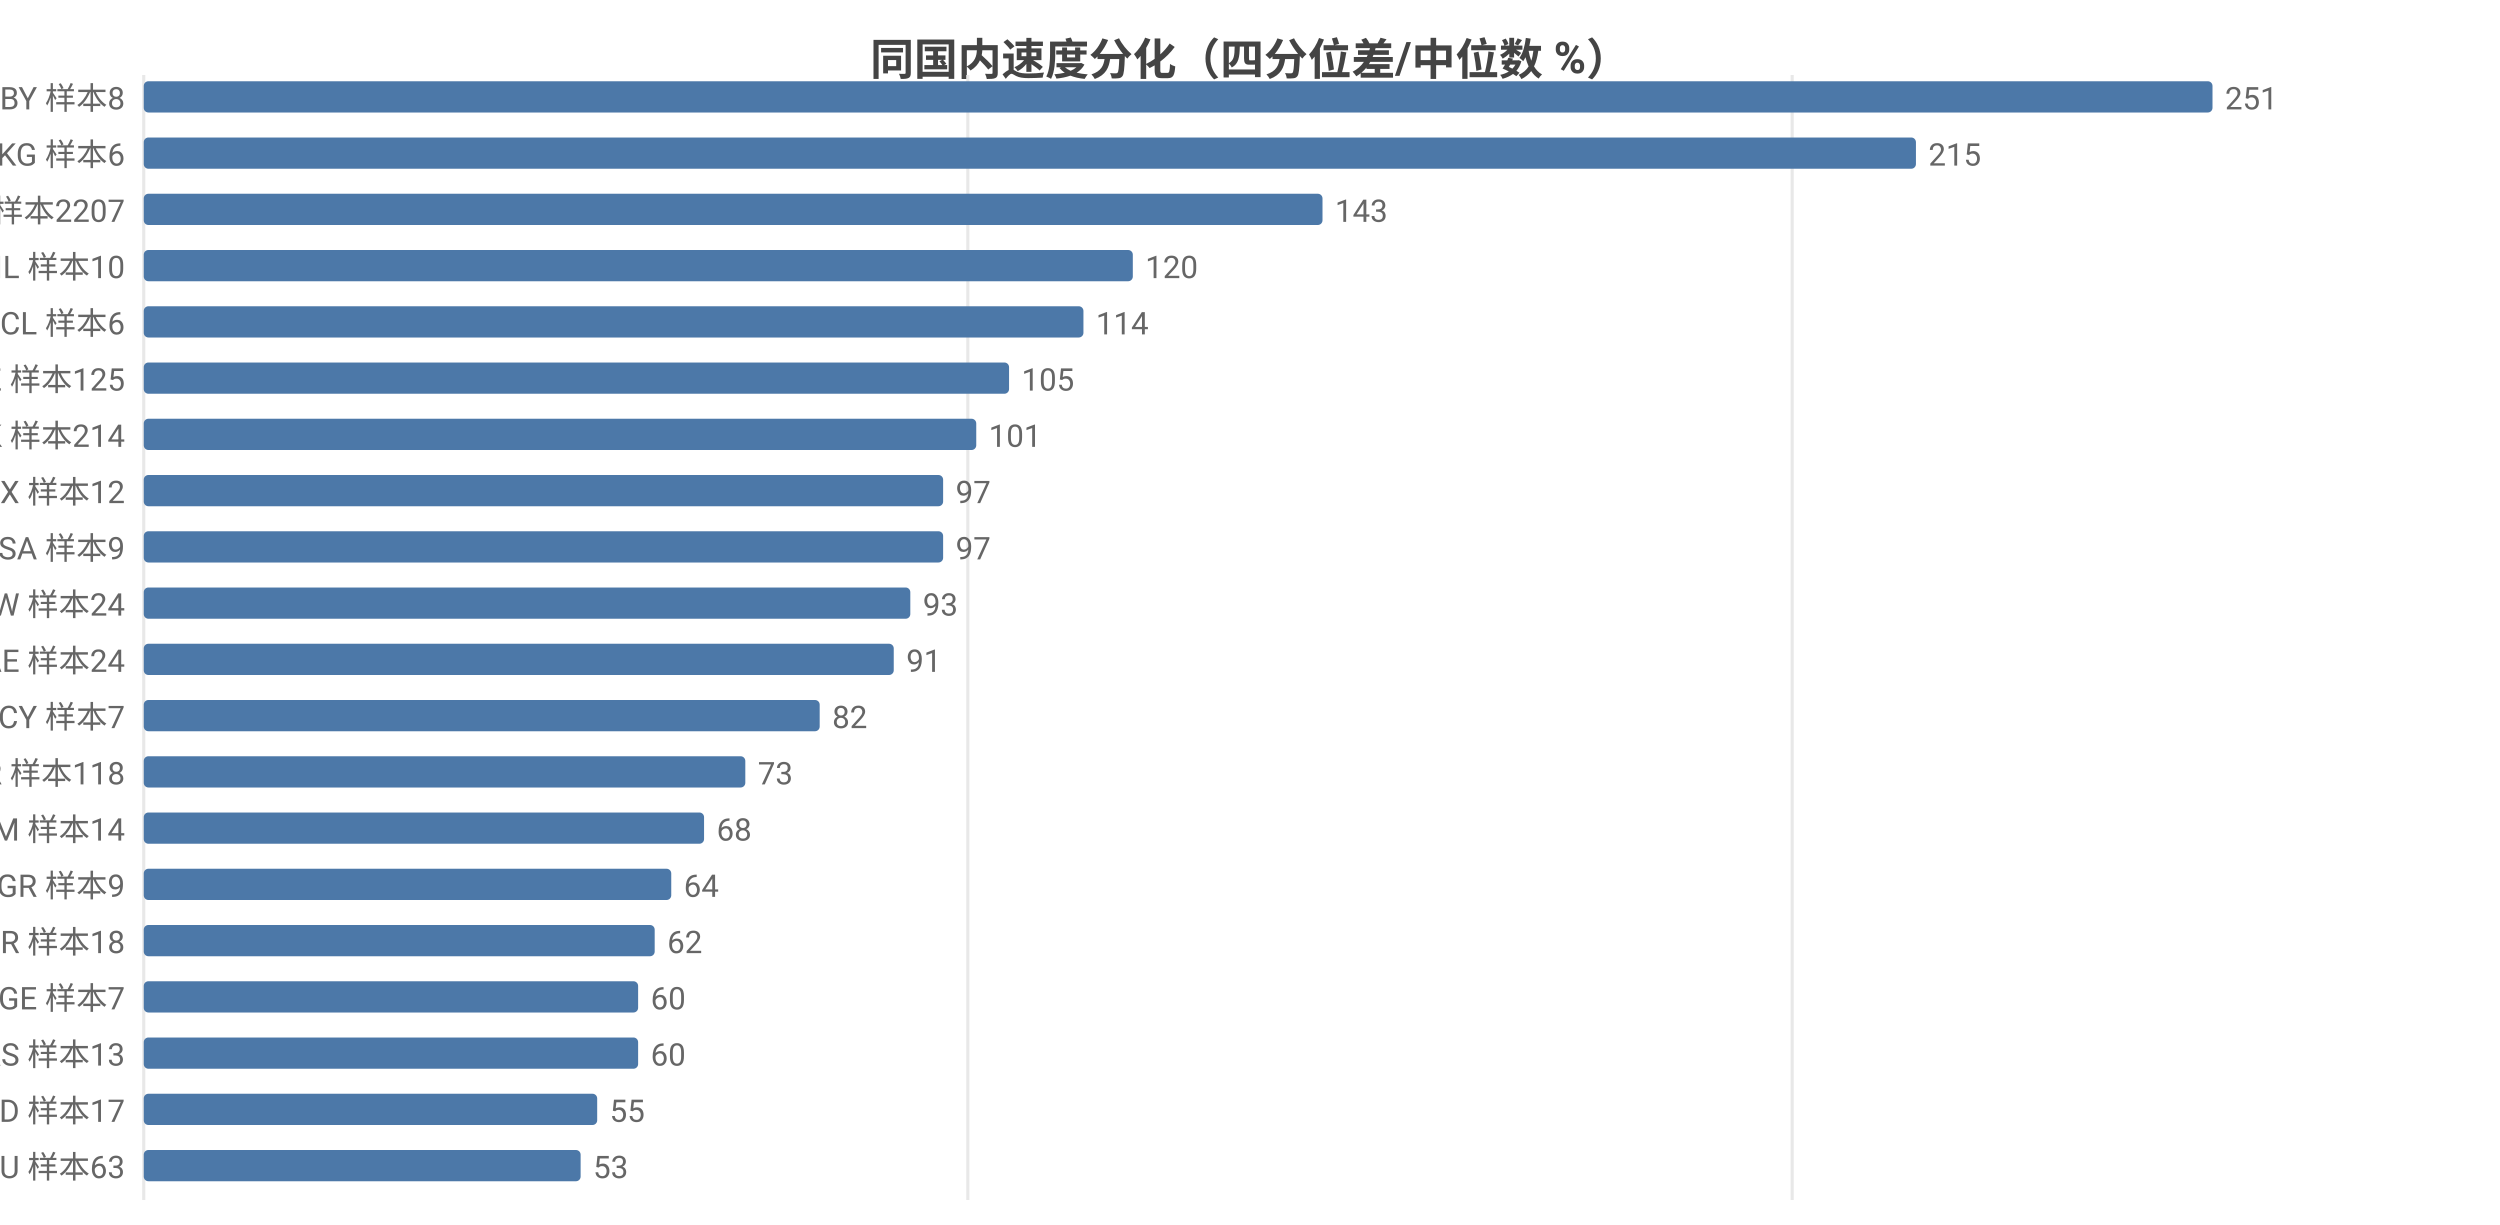
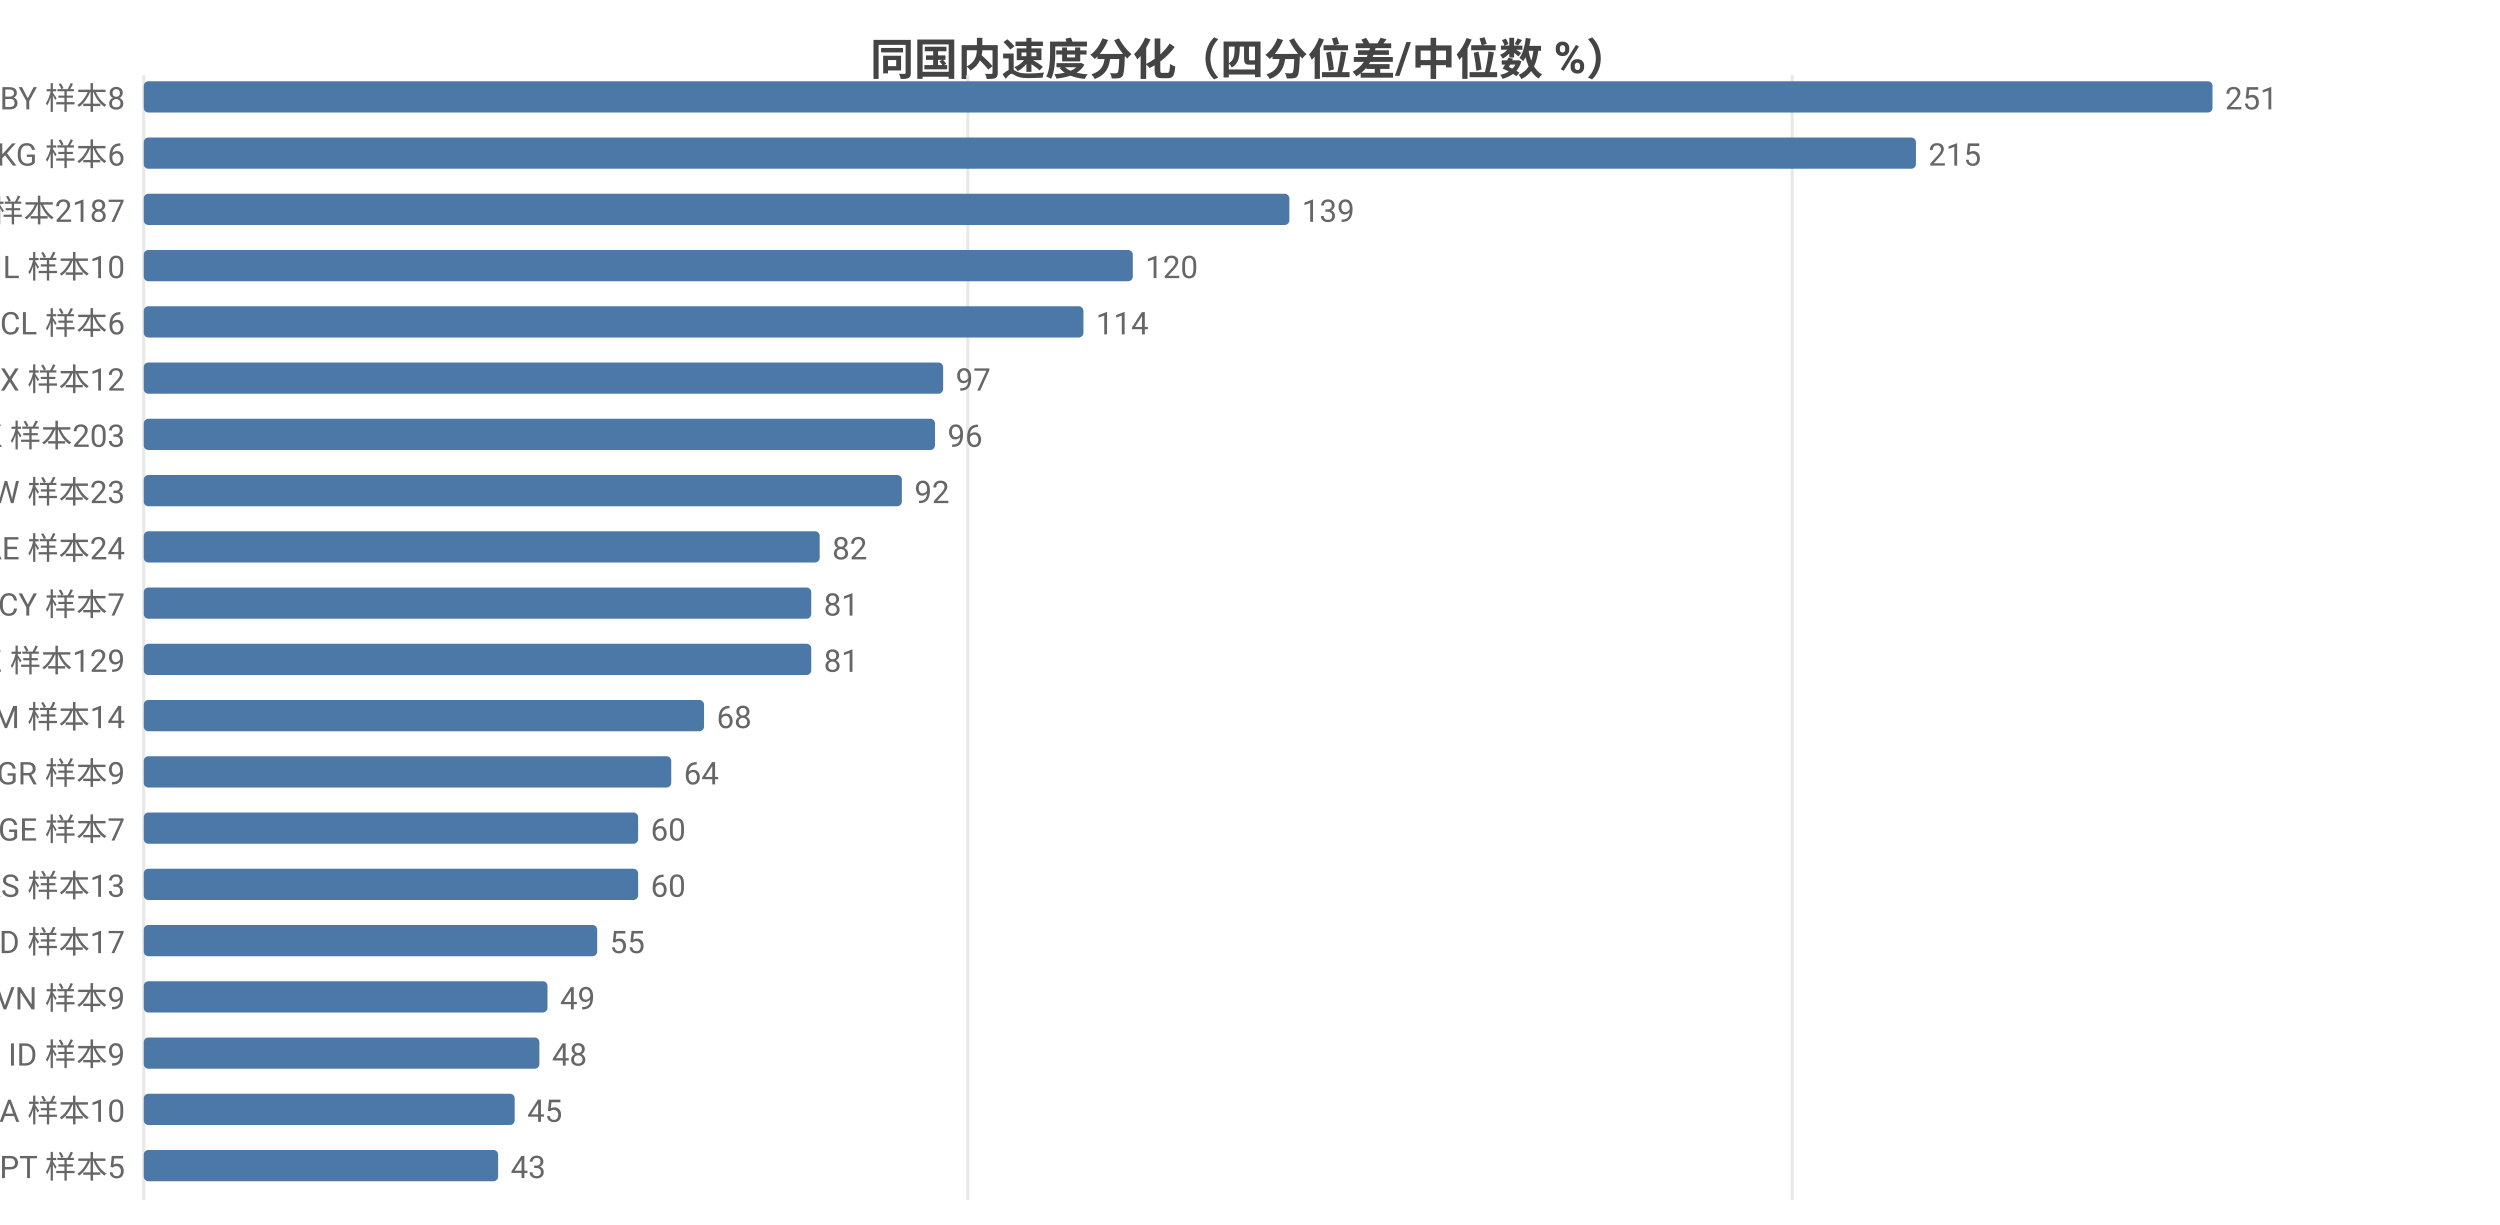
<svg xmlns="http://www.w3.org/2000/svg" width="800" height="392" viewBox="0 0 800 392">
  <rect width="800" height="392" fill="#ffffff" />
  <style>text{font-family:system-ui,-apple-system,'Segoe UI',Roboto,'PingFang SC','Microsoft YaHei','Noto Sans CJK SC',sans-serif}.g{stroke:#e8e8e8;stroke-width:1}.a{stroke:#999;stroke-width:1}.t{font-size:10px;fill:#666}.m{font-size:10px;text-anchor:middle;fill:#666}.e{font-size:10px;text-anchor:end;fill:#666}.l{font-size:11px;fill:#333}.tt{font-size:14px;font-weight:600;text-anchor:middle;fill:#444}.em{font-size:13px;text-anchor:middle;fill:#999}</style>
  <text class="tt" x="400.0" y="24">同国内速度分化（四分位差/中位数 %）</text>
  <line class="g" x1="46" y1="24" x2="46" y2="384" />
  <line class="g" x1="309.7" y1="24" x2="309.7" y2="384" />
  <line class="g" x1="573.5" y1="24" x2="573.5" y2="384" />
  <text class="e" x="40" y="35">BY 样本8</text>
  <rect x="46" y="26" width="662" height="10" fill="#4c78a8" rx="1.5" />
  <text class="t" x="712" y="35">251</text>
  <text class="e" x="40" y="53">KG 样本6</text>
  <rect x="46" y="44" width="567.1" height="10" fill="#4c78a8" rx="1.5" />
  <text class="t" x="617.1" y="53">215</text>
-   <text class="e" x="40" y="71">US 样本2207</text>
-   <rect x="46" y="62" width="377.2" height="10" fill="#4c78a8" rx="1.5" />
-   <text class="t" x="427.2" y="71">143</text>
+   <text class="e" x="40" y="71">US 样本2187</text>
+   <rect x="46" y="62" width="366.6" height="10" fill="#4c78a8" rx="1.5" />
+   <text class="t" x="416.6" y="71">139</text>
  <text class="e" x="40" y="89">IL 样本10</text>
  <rect x="46" y="80" width="316.5" height="10" fill="#4c78a8" rx="1.5" />
  <text class="t" x="366.5" y="89">120</text>
  <text class="e" x="40" y="107">CL 样本6</text>
  <rect x="46" y="98" width="300.7" height="10" fill="#4c78a8" rx="1.5" />
  <text class="t" x="350.7" y="107">114</text>
-   <text class="e" x="40" y="125">KZ 样本125</text>
-   <rect x="46" y="116" width="276.9" height="10" fill="#4c78a8" rx="1.5" />
-   <text class="t" x="326.9" y="125">105</text>
-   <text class="e" x="40" y="143">HK 样本214</text>
-   <rect x="46" y="134" width="266.4" height="10" fill="#4c78a8" rx="1.5" />
-   <text class="t" x="316.4" y="143">101</text>
-   <text class="e" x="40" y="161">MX 样本12</text>
-   <rect x="46" y="152" width="255.8" height="10" fill="#4c78a8" rx="1.5" />
-   <text class="t" x="305.8" y="161">97</text>
-   <text class="e" x="40" y="179">SA 样本9</text>
-   <rect x="46" y="170" width="255.8" height="10" fill="#4c78a8" rx="1.5" />
-   <text class="t" x="305.8" y="179">97</text>
-   <text class="e" x="40" y="197">TW 样本24</text>
-   <rect x="46" y="188" width="245.3" height="10" fill="#4c78a8" rx="1.5" />
-   <text class="t" x="295.3" y="197">93</text>
-   <text class="e" x="40" y="215">AE 样本24</text>
-   <rect x="46" y="206" width="240.0" height="10" fill="#4c78a8" rx="1.5" />
-   <text class="t" x="290.0" y="215">91</text>
-   <text class="e" x="40" y="233">CY 样本7</text>
-   <rect x="46" y="224" width="216.3" height="10" fill="#4c78a8" rx="1.5" />
-   <text class="t" x="266.3" y="233">82</text>
-   <text class="e" x="40" y="251">KR 样本118</text>
-   <rect x="46" y="242" width="192.5" height="10" fill="#4c78a8" rx="1.5" />
-   <text class="t" x="242.5" y="251">73</text>
-   <text class="e" x="40" y="269">AM 样本14</text>
-   <rect x="46" y="260" width="179.3" height="10" fill="#4c78a8" rx="1.5" />
-   <text class="t" x="229.3" y="269">68</text>
-   <text class="e" x="40" y="287">GR 样本9</text>
-   <rect x="46" y="278" width="168.8" height="10" fill="#4c78a8" rx="1.5" />
-   <text class="t" x="218.8" y="287">64</text>
-   <text class="e" x="40" y="305">BR 样本18</text>
-   <rect x="46" y="296" width="163.5" height="10" fill="#4c78a8" rx="1.5" />
-   <text class="t" x="213.5" y="305">62</text>
-   <text class="e" x="40" y="323">GE 样本7</text>
-   <rect x="46" y="314" width="158.2" height="10" fill="#4c78a8" rx="1.5" />
-   <text class="t" x="208.2" y="323">60</text>
-   <text class="e" x="40" y="341">RS 样本13</text>
-   <rect x="46" y="332" width="158.2" height="10" fill="#4c78a8" rx="1.5" />
-   <text class="t" x="208.2" y="341">60</text>
-   <text class="e" x="40" y="359">MD 样本17</text>
-   <rect x="46" y="350" width="145.1" height="10" fill="#4c78a8" rx="1.5" />
-   <text class="t" x="195.1" y="359">55</text>
-   <text class="e" x="40" y="377">AU 样本63</text>
-   <rect x="46" y="368" width="139.8" height="10" fill="#4c78a8" rx="1.5" />
-   <text class="t" x="189.8" y="377">53</text>
+   <text class="e" x="40" y="125">MX 样本12</text>
+   <rect x="46" y="116" width="255.8" height="10" fill="#4c78a8" rx="1.5" />
+   <text class="t" x="305.8" y="125">97</text>
+   <text class="e" x="40" y="143">HK 样本203</text>
+   <rect x="46" y="134" width="253.2" height="10" fill="#4c78a8" rx="1.5" />
+   <text class="t" x="303.2" y="143">96</text>
+   <text class="e" x="40" y="161">TW 样本23</text>
+   <rect x="46" y="152" width="242.6" height="10" fill="#4c78a8" rx="1.5" />
+   <text class="t" x="292.6" y="161">92</text>
+   <text class="e" x="40" y="179">AE 样本24</text>
+   <rect x="46" y="170" width="216.3" height="10" fill="#4c78a8" rx="1.5" />
+   <text class="t" x="266.3" y="179">82</text>
+   <text class="e" x="40" y="197">CY 样本7</text>
+   <rect x="46" y="188" width="213.6" height="10" fill="#4c78a8" rx="1.5" />
+   <text class="t" x="263.6" y="197">81</text>
+   <text class="e" x="40" y="215">KZ 样本129</text>
+   <rect x="46" y="206" width="213.6" height="10" fill="#4c78a8" rx="1.5" />
+   <text class="t" x="263.6" y="215">81</text>
+   <text class="e" x="40" y="233">AM 样本14</text>
+   <rect x="46" y="224" width="179.3" height="10" fill="#4c78a8" rx="1.5" />
+   <text class="t" x="229.3" y="233">68</text>
+   <text class="e" x="40" y="251">GR 样本9</text>
+   <rect x="46" y="242" width="168.8" height="10" fill="#4c78a8" rx="1.5" />
+   <text class="t" x="218.8" y="251">64</text>
+   <text class="e" x="40" y="269">GE 样本7</text>
+   <rect x="46" y="260" width="158.2" height="10" fill="#4c78a8" rx="1.5" />
+   <text class="t" x="208.2" y="269">60</text>
+   <text class="e" x="40" y="287">RS 样本13</text>
+   <rect x="46" y="278" width="158.2" height="10" fill="#4c78a8" rx="1.5" />
+   <text class="t" x="208.2" y="287">60</text>
+   <text class="e" x="40" y="305">MD 样本17</text>
+   <rect x="46" y="296" width="145.1" height="10" fill="#4c78a8" rx="1.5" />
+   <text class="t" x="195.1" y="305">55</text>
+   <text class="e" x="40" y="323">VN 样本9</text>
+   <rect x="46" y="314" width="129.2" height="10" fill="#4c78a8" rx="1.5" />
+   <text class="t" x="179.2" y="323">49</text>
+   <text class="e" x="40" y="341">ID 样本9</text>
+   <rect x="46" y="332" width="126.6" height="10" fill="#4c78a8" rx="1.5" />
+   <text class="t" x="176.6" y="341">48</text>
+   <text class="e" x="40" y="359">SA 样本10</text>
+   <rect x="46" y="350" width="118.7" height="10" fill="#4c78a8" rx="1.5" />
+   <text class="t" x="168.7" y="359">45</text>
+   <text class="e" x="40" y="377">PT 样本5</text>
+   <rect x="46" y="368" width="113.4" height="10" fill="#4c78a8" rx="1.5" />
+   <text class="t" x="163.4" y="377">43</text>
</svg>
